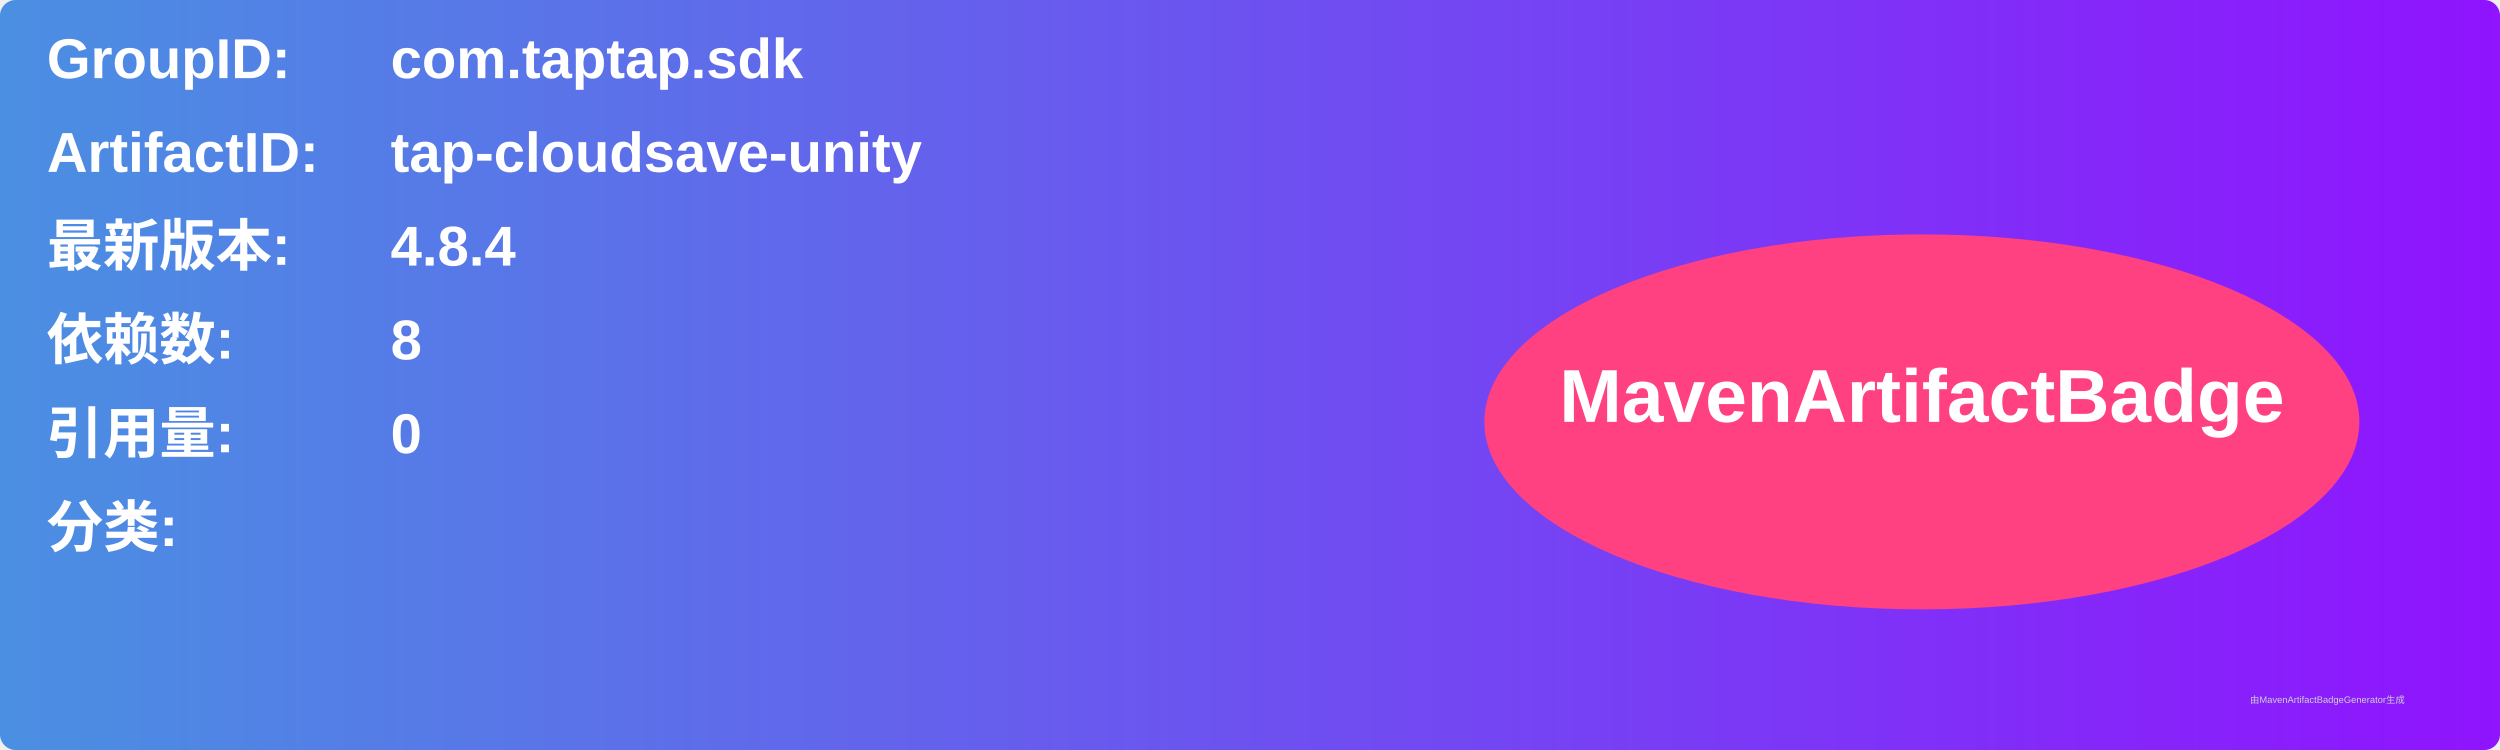
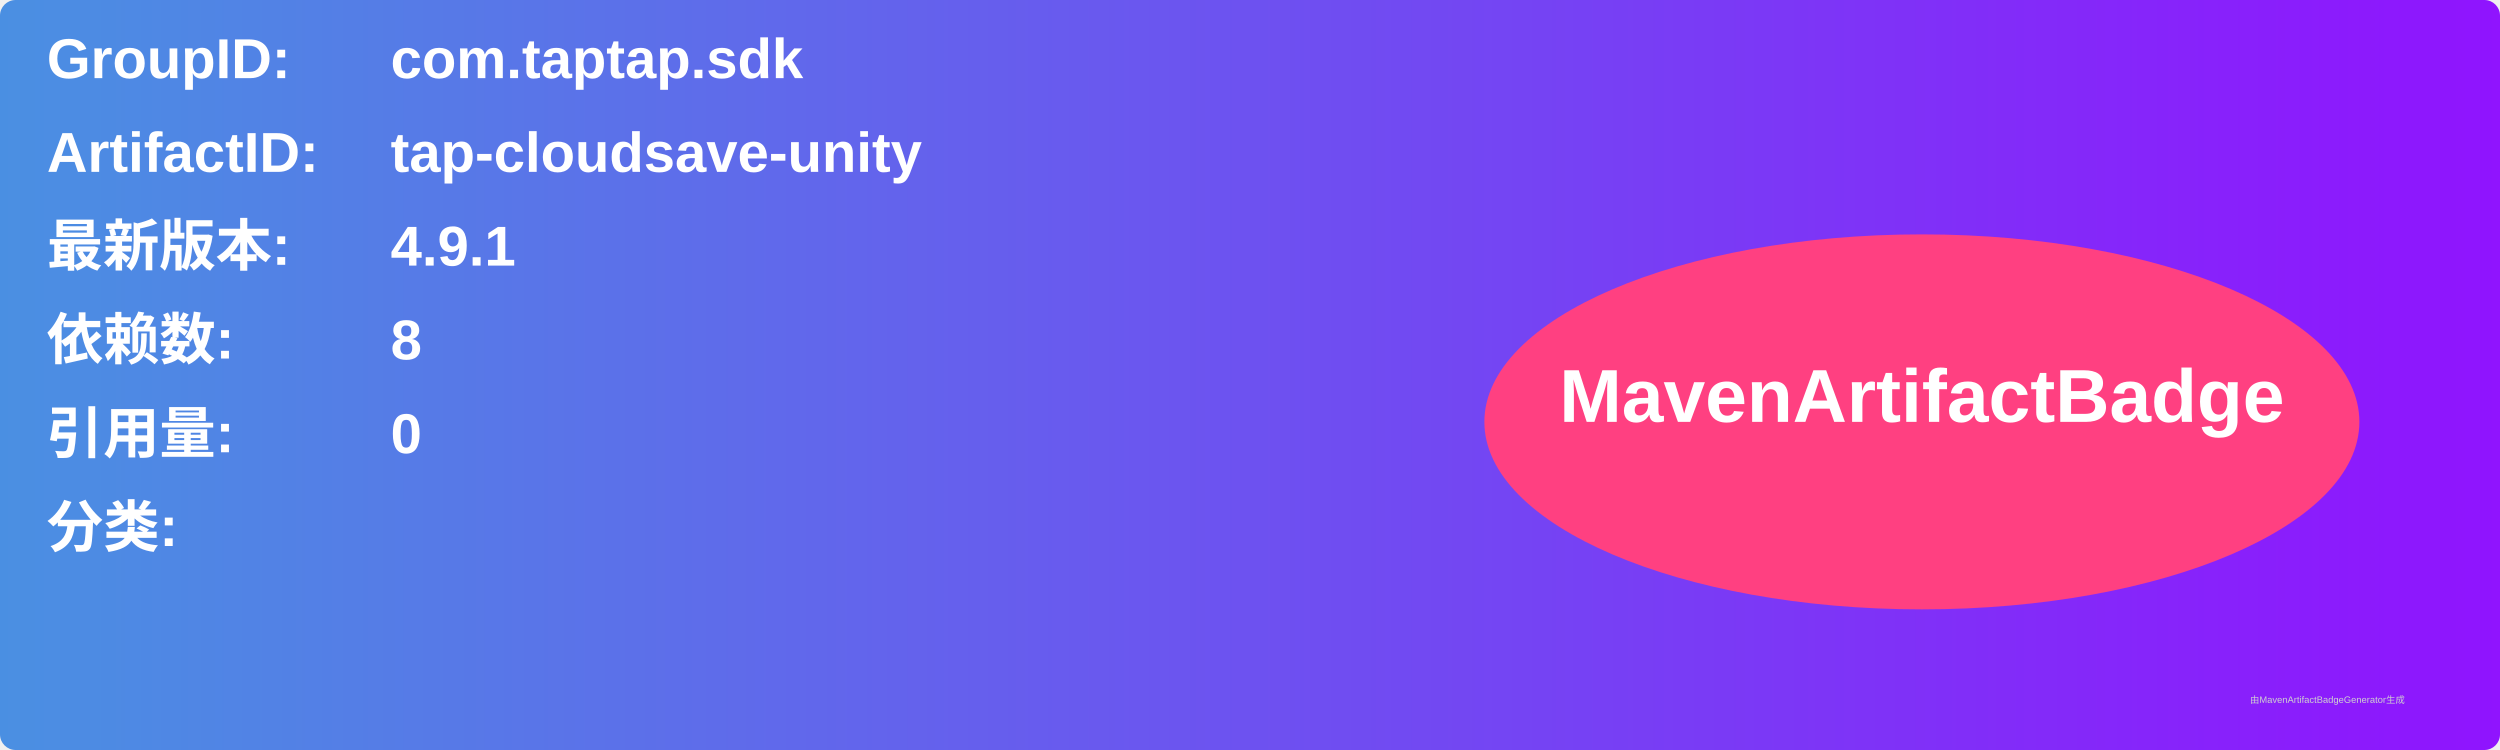
<svg xmlns="http://www.w3.org/2000/svg" width="800" height="240" viewBox="0 0 800 240">
  <linearGradient id="grad" x1="0%" y1="0%" x2="100%" y2="0%">
    <stop offset="0%" stop-color="#4a90e2" />
    <stop offset="100%" stop-color="#9013fe" />
  </linearGradient>
  <rect width="100%" height="100%" rx="5" ry="5" fill="url(#grad)" />
  <g transform="translate(15, 15)">
    <text x="0" y="10" font-family="Arial" font-size="18" fill="white" font-weight="bold" width="260">GroupID:</text>
    <text x="110" y="10" font-family="Arial" font-size="18" fill="white" font-weight="bold" width="460">com.taptap.sdk</text>
    <text x="0" y="40" font-family="Arial" font-size="18" fill="white" font-weight="bold" width="260">ArtifactID:</text>
    <text x="110" y="40" font-family="Arial" font-size="18" fill="white" font-weight="bold" width="460">tap-cloudsave-unity</text>
    <text x="0" y="70" font-family="Arial" font-size="18" fill="white" font-weight="bold">最新版本:</text>
    <text x="110" y="70" font-family="Arial" font-size="18" fill="white" font-weight="bold">
-       <tspan font-weight="bold">4.8.4</tspan>
+       <tspan font-weight="bold">4.9.1</tspan>
    </text>
    <text x="0" y="100" font-family="Arial" font-size="18" fill="white" font-weight="bold">依赖数: </text>
    <text x="110" y="100" font-family="Arial" font-size="18" fill="white">
      <tspan font-weight="bold">8</tspan>
    </text>
    <text x="0" y="130" font-family="Arial" font-size="18" fill="white" font-weight="bold">引用量: </text>
    <text x="110" y="130" font-family="Arial" font-size="18" fill="white">
      <tspan font-weight="bold">0</tspan>
    </text>
    <text x="0" y="160" font-family="Arial" font-size="18" fill="white" font-weight="bold">分类:</text>
    <text x="10" y="190" font-family="Arial" font-size="10" fill="white">
      <tspan font-weight="bold" />
    </text>
    <ellipse cx="600" cy="120" rx="140" ry="60" fill="#ff4081" />
    <text x="600" y="120" text-anchor="middle" font-family="Arial" font-size="24" fill="white" font-weight="bold">MavenArtifactBadge</text>
  </g>
  <text x="720" y="225" font-family="Arial" font-size="3" fill="#d0d0d0">由MavenArtifactBadgeGenerator生成</text>
</svg>
